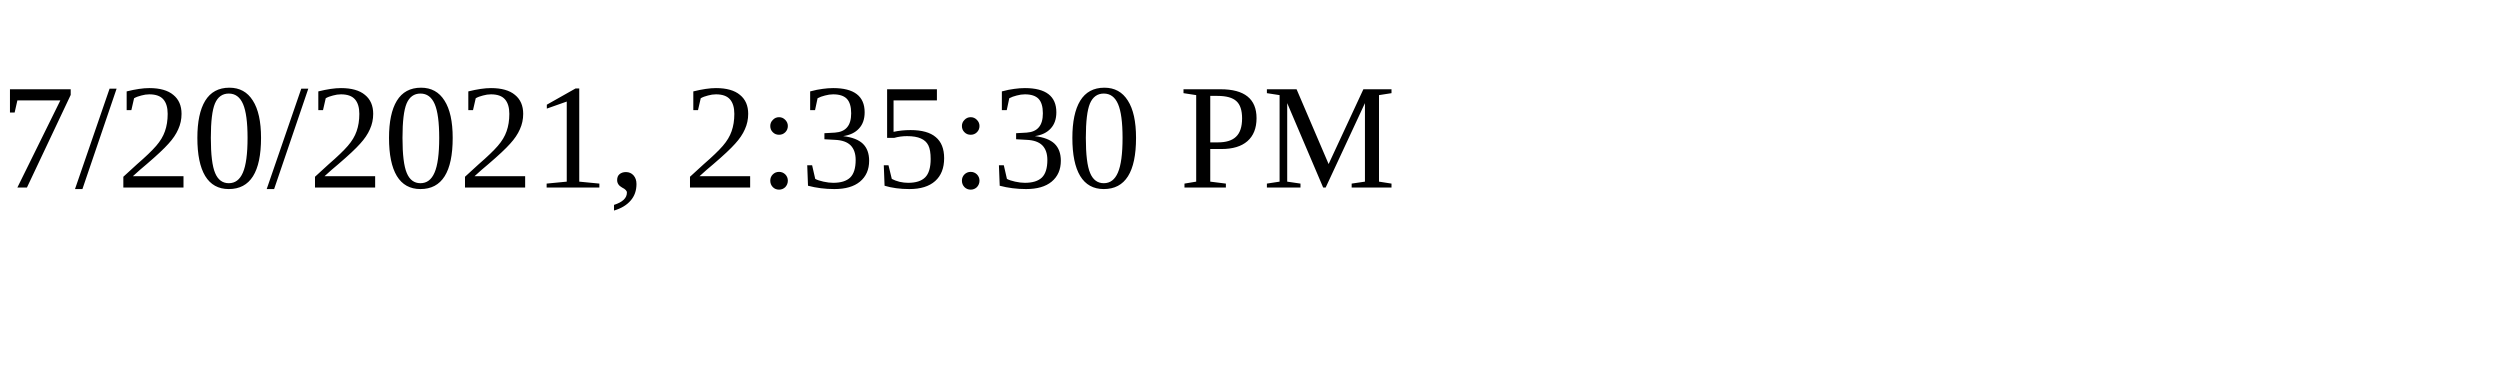
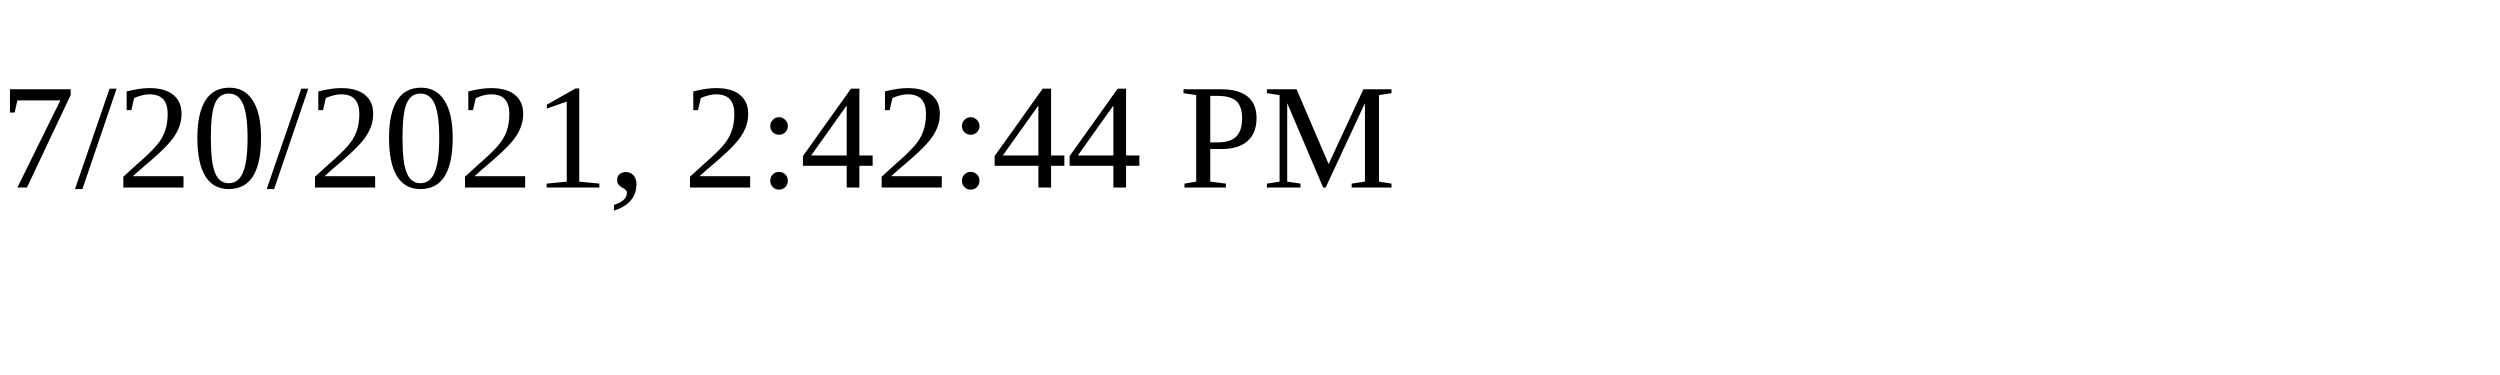
<svg xmlns="http://www.w3.org/2000/svg" height="30" width="200">
-   <text x="0" y="15">7/20/2021, 2:35:30 PM</text>
+   <text x="0" y="15">7/20/2021, 2:42:44 PM</text>
</svg>
